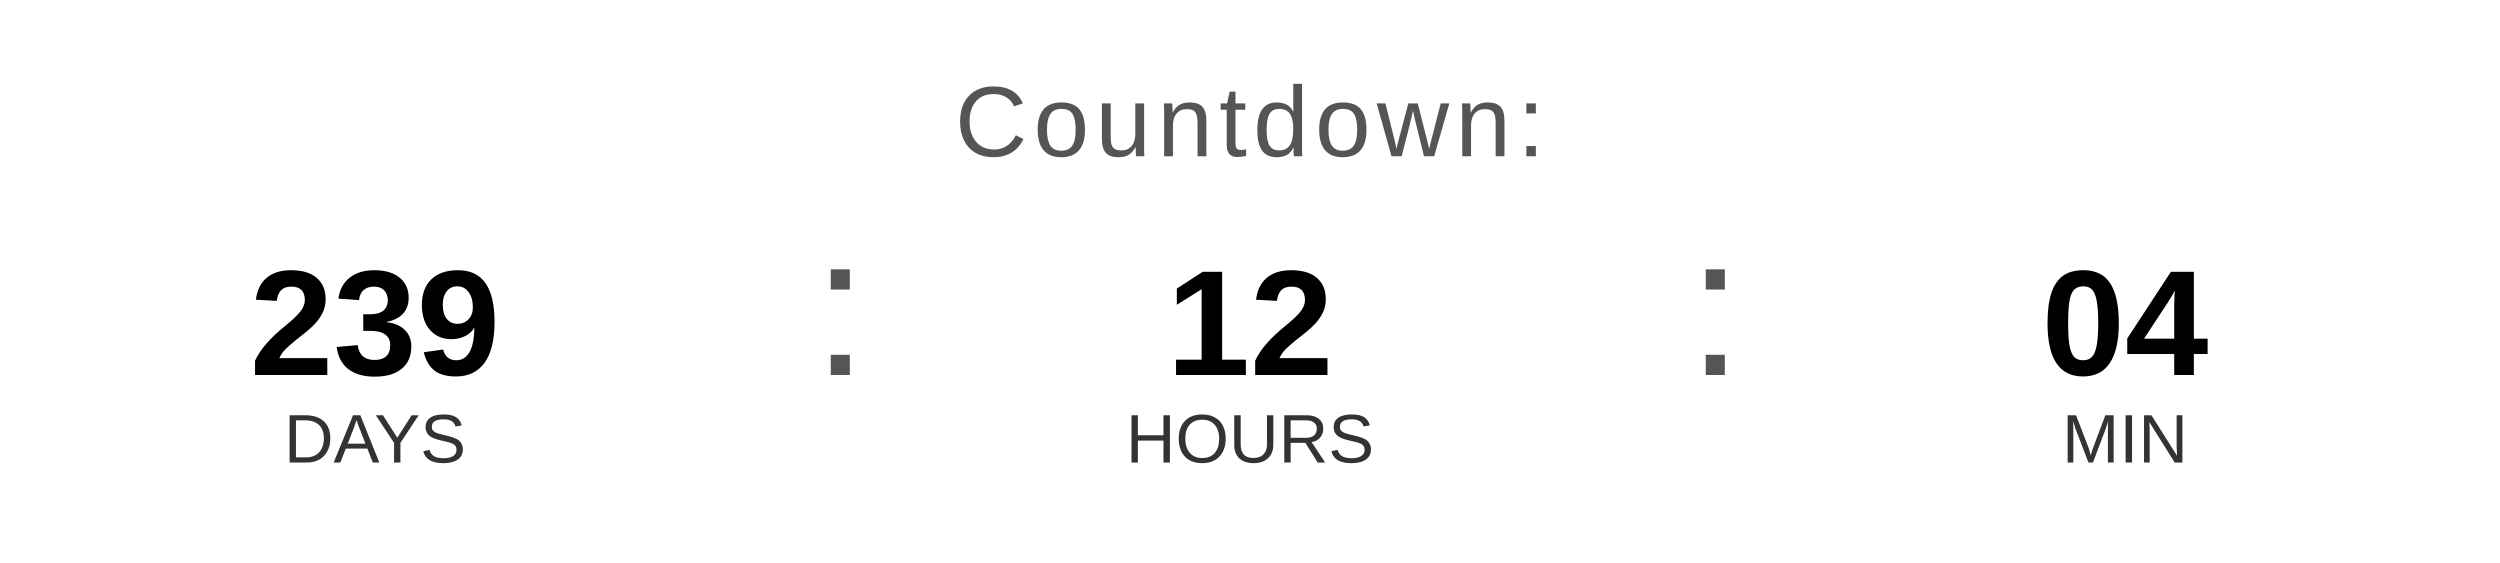
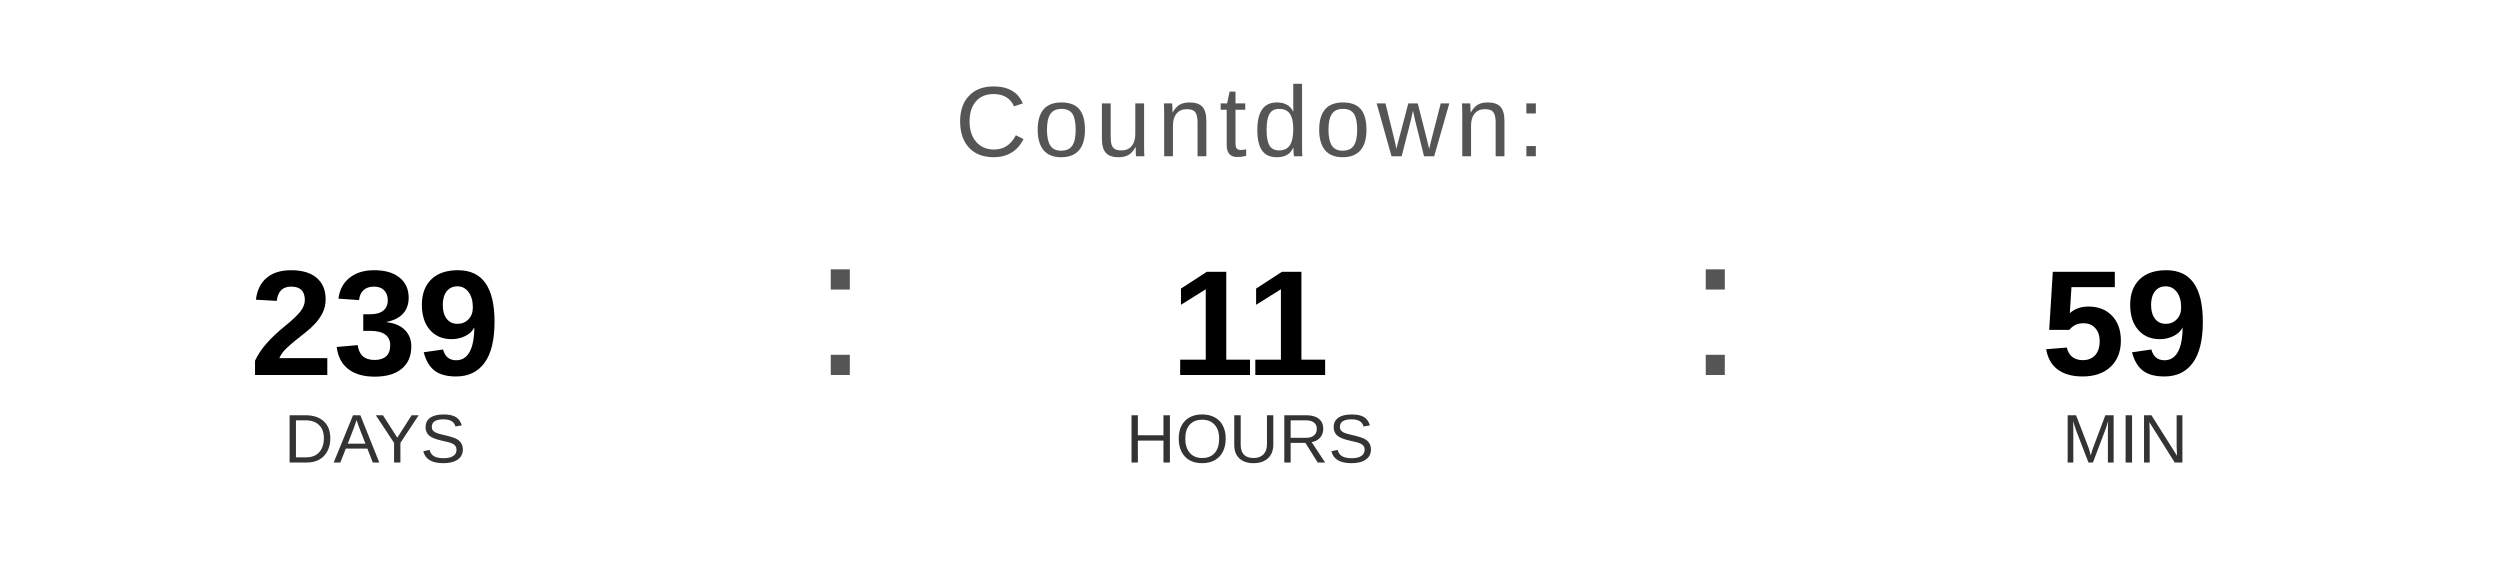
<svg xmlns="http://www.w3.org/2000/svg" width="400" height="90" viewBox="0 0 400 90">
  <text x="200" y="25" font-family="Arial, Helvetica, sans-serif" font-size="16" fill="#555555" text-anchor="middle" letter-spacing="1">
    Countdown:
  </text>
  <text x="60" y="60" font-family="Arial, Helvetica, sans-serif" font-size="24" font-weight="bold" fill="#000000" text-anchor="middle">239</text>
  <text x="60" y="74" font-family="Arial, Helvetica, sans-serif" font-size="11" fill="#333333" text-anchor="middle">DAYS</text>
  <text x="130" y="60" font-family="Arial, sans-serif" font-size="32" fill="#555555">:</text>
-   <text x="200" y="60" font-family="Arial, Helvetica, sans-serif" font-size="24" font-weight="bold" fill="#000000" text-anchor="middle">12</text>
+   <text x="200" y="60" font-family="Arial, Helvetica, sans-serif" font-size="24" font-weight="bold" fill="#000000" text-anchor="middle">11</text>
  <text x="200" y="74" font-family="Arial, Helvetica, sans-serif" font-size="11" fill="#333333" text-anchor="middle">HOURS</text>
  <text x="270" y="60" font-family="Arial, sans-serif" font-size="32" fill="#555555">:</text>
-   <text x="340" y="60" font-family="Arial, Helvetica, sans-serif" font-size="24" font-weight="bold" fill="#000000" text-anchor="middle">04</text>
+   <text x="340" y="60" font-family="Arial, Helvetica, sans-serif" font-size="24" font-weight="bold" fill="#000000" text-anchor="middle">59</text>
  <text x="340" y="74" font-family="Arial, Helvetica, sans-serif" font-size="11" fill="#333333" text-anchor="middle">MIN</text>
</svg>
